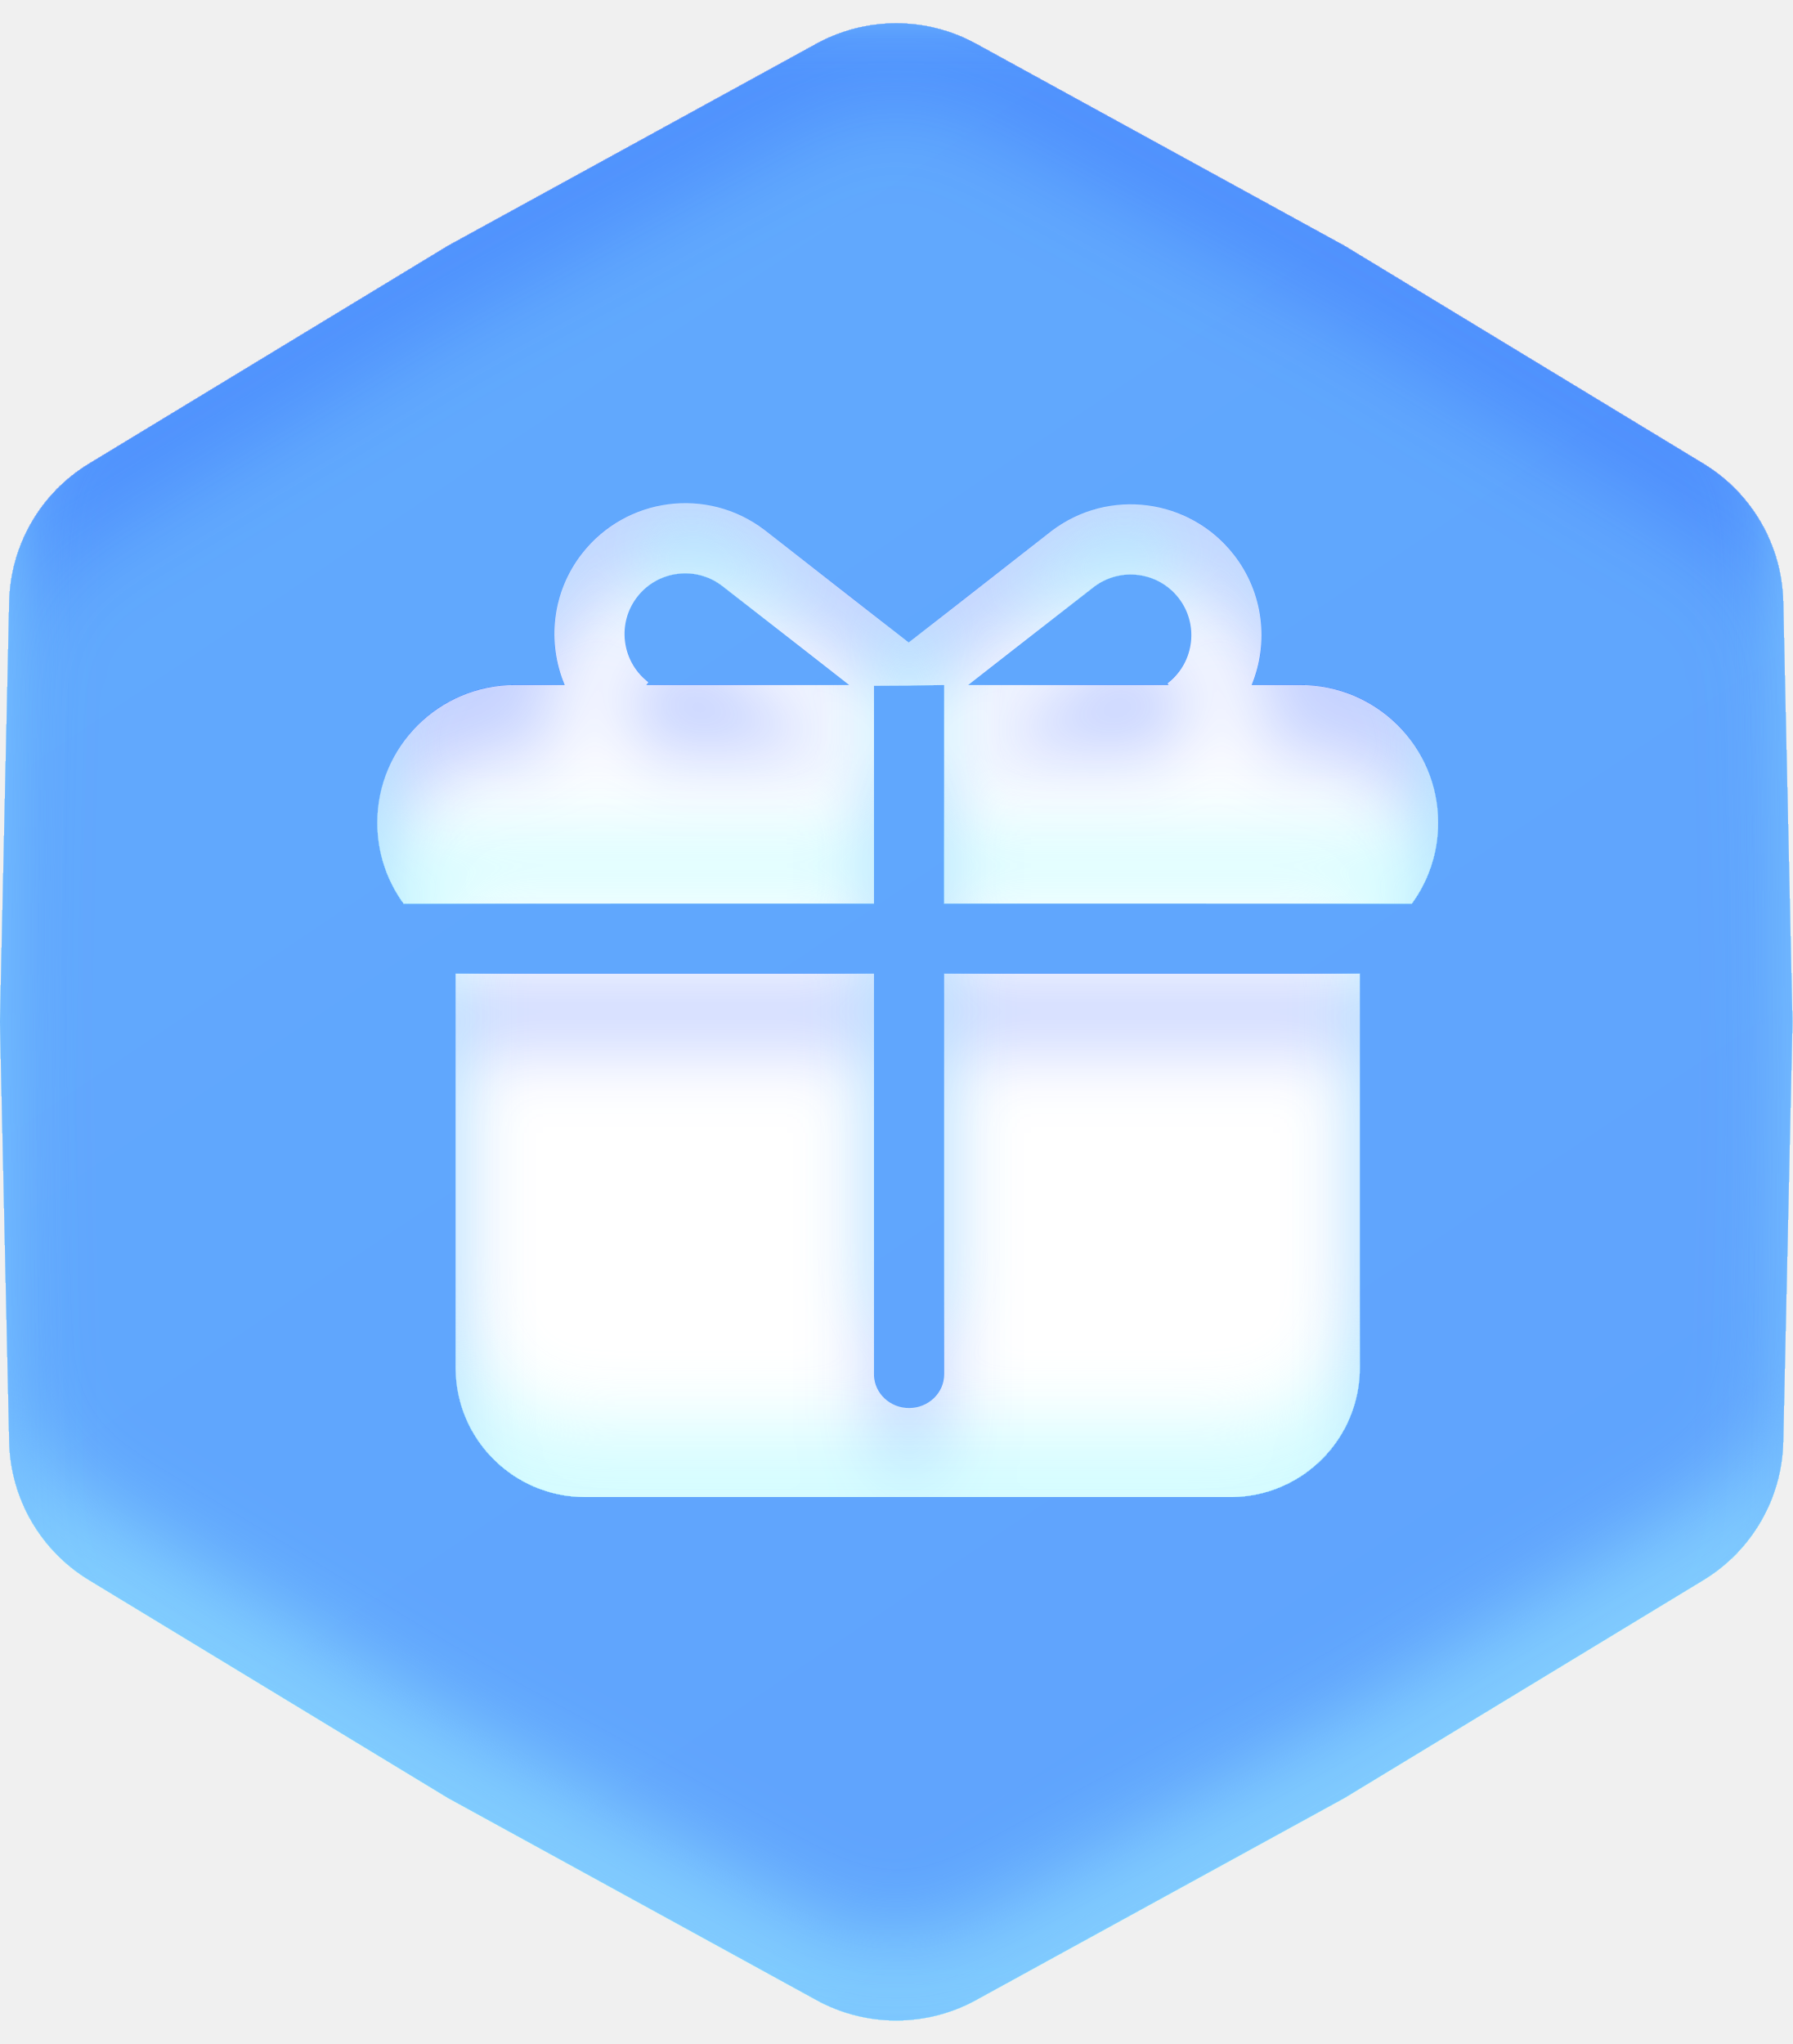
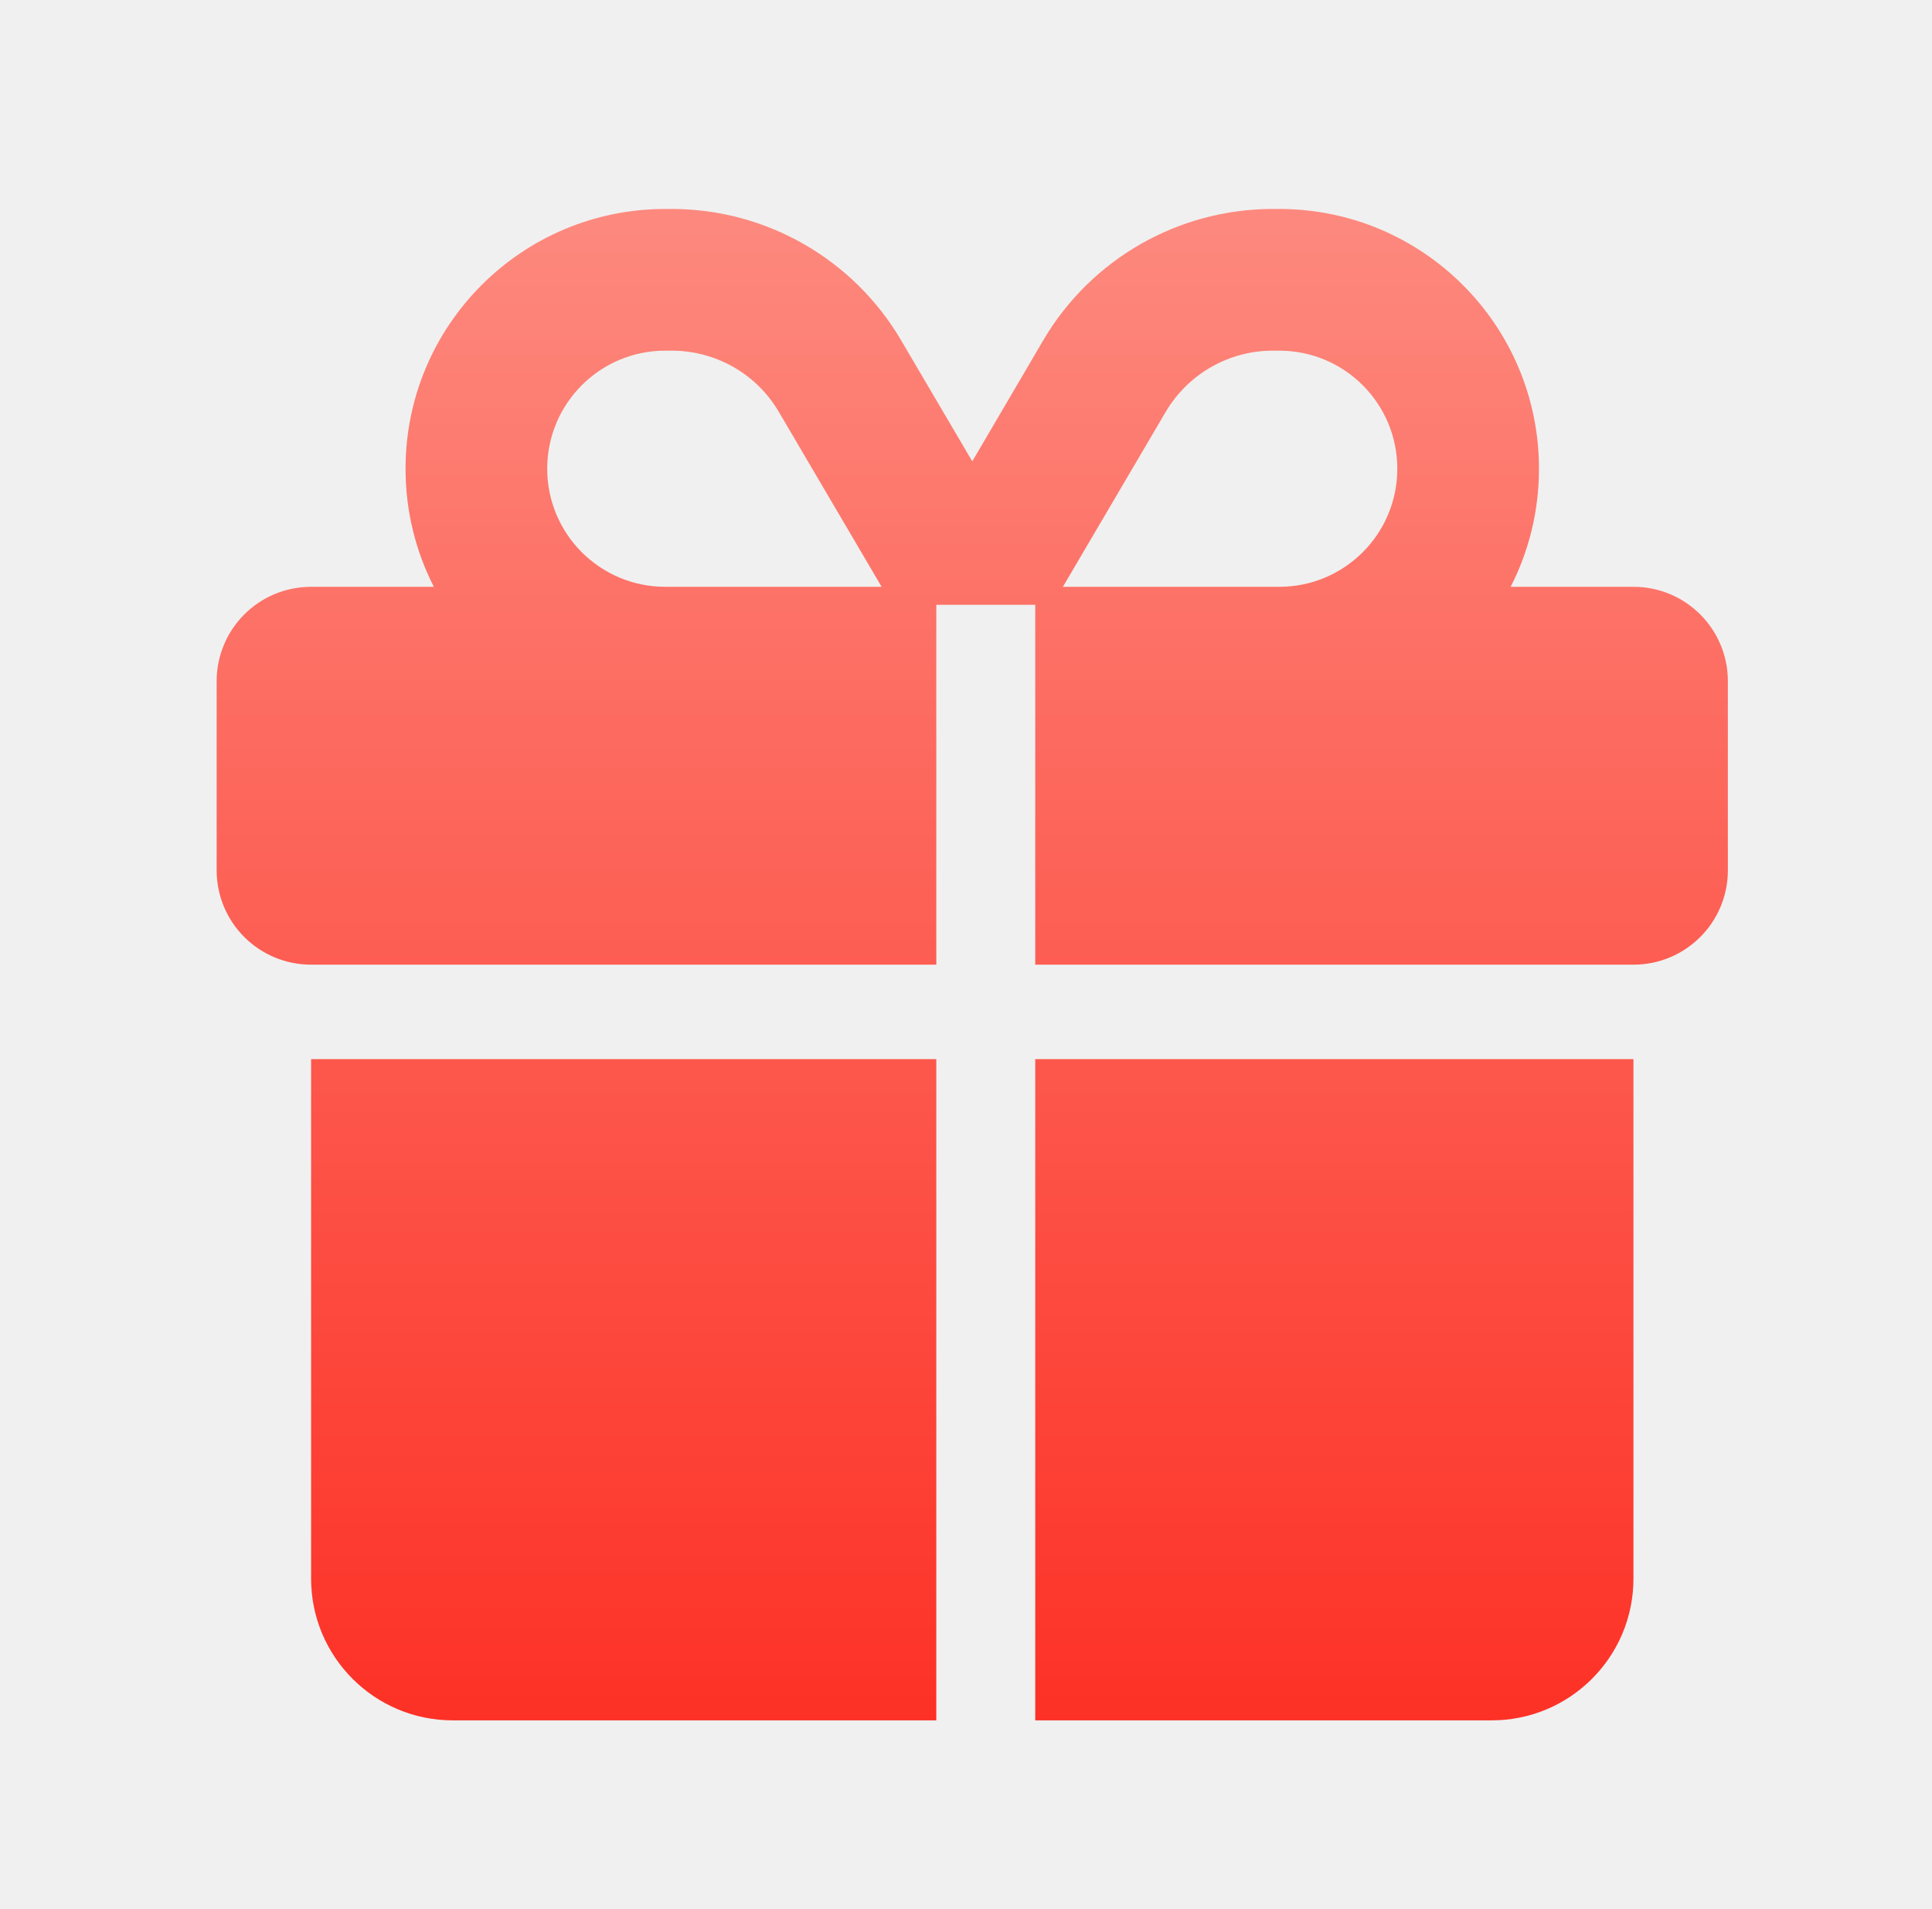
- <svg xmlns="http://www.w3.org/2000/svg" width="57" height="65" viewBox="0 0 57 65" fill="none">
-   <g filter="url(#filter0_ii_46_3701)">
-     <path d="M25.961 1.393C27.543 0.525 29.457 0.525 31.039 1.393L42.75 7.815L54.168 14.746C55.71 15.682 56.667 17.34 56.707 19.144L57 32.497L56.707 45.851C56.667 47.654 55.71 49.312 54.168 50.248L42.75 57.179L31.039 63.602C29.457 64.469 27.543 64.469 25.961 63.602L14.25 57.179L2.832 50.248C1.29 49.312 0.333 47.654 0.293 45.851L0 32.497L0.293 19.144C0.333 17.34 1.29 15.682 2.832 14.746L14.25 7.815L25.961 1.393Z" fill="url(#paint0_linear_46_3701)" />
-   </g>
-   <g filter="url(#filter1_ii_46_3701)">
-     <path d="M43.243 30.964V43.489C43.243 45.74 41.435 47.57 39.191 47.606L39.123 47.606H18.609C16.356 47.606 14.526 45.8 14.49 43.557L14.489 43.489V30.964H27.793V43.702L27.793 43.727C27.807 44.308 28.302 44.776 28.909 44.776C29.525 44.776 30.025 44.295 30.025 43.702V30.964H43.243V30.964ZM24.298 16.841L24.353 16.883L28.897 20.431L33.393 16.92L33.447 16.878C35.256 15.511 37.834 15.843 39.234 17.636C40.189 18.858 40.353 20.446 39.802 21.784L41.355 21.784C43.772 21.784 45.732 23.743 45.732 26.159C45.732 27.121 45.422 28.01 44.895 28.733L30.025 28.732V21.809L30.024 21.784C27.834 21.809 30.053 21.8 27.793 21.809L27.793 28.732L12.837 28.733C12.31 28.01 12 27.121 12 26.159C12 23.743 13.96 21.784 16.377 21.784H17.959C17.39 20.438 17.548 18.832 18.511 17.599C19.912 15.806 22.489 15.474 24.298 16.841ZM34.791 18.659L34.766 18.678L30.788 21.784H37.164L37.125 21.734L37.167 21.7C37.986 21.039 38.126 19.842 37.476 19.01C36.826 18.178 35.63 18.024 34.791 18.659ZM20.27 18.973C19.62 19.804 19.76 21.002 20.578 21.663L20.621 21.697L20.552 21.784H27.005L22.98 18.641C22.14 17.984 20.926 18.133 20.27 18.973Z" fill="white" />
-   </g>
+ <svg xmlns="http://www.w3.org/2000/svg" width="81" height="80" viewBox="0 0 81 80" fill="none">
+   <path fill-rule="evenodd" clip-rule="evenodd" d="M32.657 17.274L36.963 24.6H36.803H35.812H27.892C25.158 24.6 22.942 22.385 22.942 19.65C22.942 16.915 25.158 14.7 27.892 14.7H28.165C30.009 14.7 31.729 15.678 32.657 17.274ZM40.763 19.341L37.78 14.267C35.775 10.851 32.112 8.76 28.165 8.76H27.892C21.878 8.76 17.003 13.636 17.003 19.65C17.003 21.433 17.431 23.115 18.19 24.6H13.043C10.852 24.6 9.083 26.37 9.083 28.56V36.48C9.083 38.67 10.852 40.44 13.043 40.44H36.803L36.803 30.54V40.44H39.255V25.354H43.403V40.44H44.722L44.722 40.44H68.483C70.673 40.44 72.442 38.67 72.442 36.48V28.56C72.442 26.37 70.673 24.6 68.483 24.6H63.335C64.094 23.115 64.522 21.433 64.522 19.65C64.522 13.636 59.647 8.76 53.633 8.76H53.36C49.413 8.76 45.75 10.851 43.745 14.255L40.763 19.341ZM39.255 44.4H36.803V72.12H39.255V44.4ZM43.403 72.12V44.4H44.722L44.722 44.4H68.483V66.18C68.483 69.46 65.822 72.12 62.542 72.12H44.722L44.722 72.12H43.403ZM48.868 17.274C49.809 15.678 51.516 14.7 53.36 14.7H53.633C56.367 14.7 58.583 16.915 58.583 19.65C58.583 22.385 56.367 24.6 53.633 24.6H44.562L48.868 17.274ZM13.043 44.4H36.803V72.12H18.983C15.703 72.12 13.043 69.46 13.043 66.18V44.4Z" fill="url(#paint0_linear_136_5575)" />
  <defs>
-     <filter id="filter0_ii_46_3701" x="0" y="-1.898" width="57" height="68.79" filterUnits="userSpaceOnUse" color-interpolation-filters="sRGB">
-       <feFlood flood-opacity="0" result="BackgroundImageFix" />
-       <feBlend mode="normal" in="SourceGraphic" in2="BackgroundImageFix" result="shape" />
-       <feColorMatrix in="SourceAlpha" type="matrix" values="0 0 0 0 0 0 0 0 0 0 0 0 0 0 0 0 0 0 127 0" result="hardAlpha" />
-       <feOffset dy="2.64" />
-       <feGaussianBlur stdDeviation="1.32" />
-       <feComposite in2="hardAlpha" operator="arithmetic" k2="-1" k3="1" />
-       <feColorMatrix type="matrix" values="0 0 0 0 0.096 0 0 0 0 0.295 0 0 0 0 1 0 0 0 0.25 0" />
-       <feBlend mode="normal" in2="shape" result="effect1_innerShadow_46_3701" />
-       <feColorMatrix in="SourceAlpha" type="matrix" values="0 0 0 0 0 0 0 0 0 0 0 0 0 0 0 0 0 0 127 0" result="hardAlpha" />
-       <feOffset dy="-2.64" />
-       <feGaussianBlur stdDeviation="1.32" />
-       <feComposite in2="hardAlpha" operator="arithmetic" k2="-1" k3="1" />
-       <feColorMatrix type="matrix" values="0 0 0 0 0.654 0 0 0 0 0.979 0 0 0 0 1 0 0 0 0.47 0" />
-       <feBlend mode="normal" in2="effect1_innerShadow_46_3701" result="effect2_innerShadow_46_3701" />
-     </filter>
-     <filter id="filter1_ii_46_3701" x="12" y="13.678" width="33.732" height="36.251" filterUnits="userSpaceOnUse" color-interpolation-filters="sRGB">
-       <feFlood flood-opacity="0" result="BackgroundImageFix" />
-       <feBlend mode="normal" in="SourceGraphic" in2="BackgroundImageFix" result="shape" />
-       <feColorMatrix in="SourceAlpha" type="matrix" values="0 0 0 0 0 0 0 0 0 0 0 0 0 0 0 0 0 0 127 0" result="hardAlpha" />
-       <feOffset dy="2.322" />
-       <feGaussianBlur stdDeviation="1.161" />
-       <feComposite in2="hardAlpha" operator="arithmetic" k2="-1" k3="1" />
-       <feColorMatrix type="matrix" values="0 0 0 0 0.096 0 0 0 0 0.295 0 0 0 0 1 0 0 0 0.25 0" />
-       <feBlend mode="normal" in2="shape" result="effect1_innerShadow_46_3701" />
-       <feColorMatrix in="SourceAlpha" type="matrix" values="0 0 0 0 0 0 0 0 0 0 0 0 0 0 0 0 0 0 127 0" result="hardAlpha" />
-       <feOffset dy="-2.322" />
-       <feGaussianBlur stdDeviation="1.161" />
-       <feComposite in2="hardAlpha" operator="arithmetic" k2="-1" k3="1" />
-       <feColorMatrix type="matrix" values="0 0 0 0 0.654 0 0 0 0 0.979 0 0 0 0 1 0 0 0 0.47 0" />
-       <feBlend mode="normal" in2="effect1_innerShadow_46_3701" result="effect2_innerShadow_46_3701" />
-     </filter>
-     <linearGradient id="paint0_linear_46_3701" x1="55" y1="61.37" x2="18.379" y2="6.961" gradientUnits="userSpaceOnUse">
-       <stop stop-color="#5FA2FD" />
-       <stop offset="1" stop-color="#61A9FD" />
+     <linearGradient id="paint0_linear_136_5575" x1="40.763" y1="8.76" x2="40.763" y2="72.12" gradientUnits="userSpaceOnUse">
+       <stop stop-color="#FD897E" />
+       <stop offset="1" stop-color="#FD3126" />
    </linearGradient>
  </defs>
</svg>
